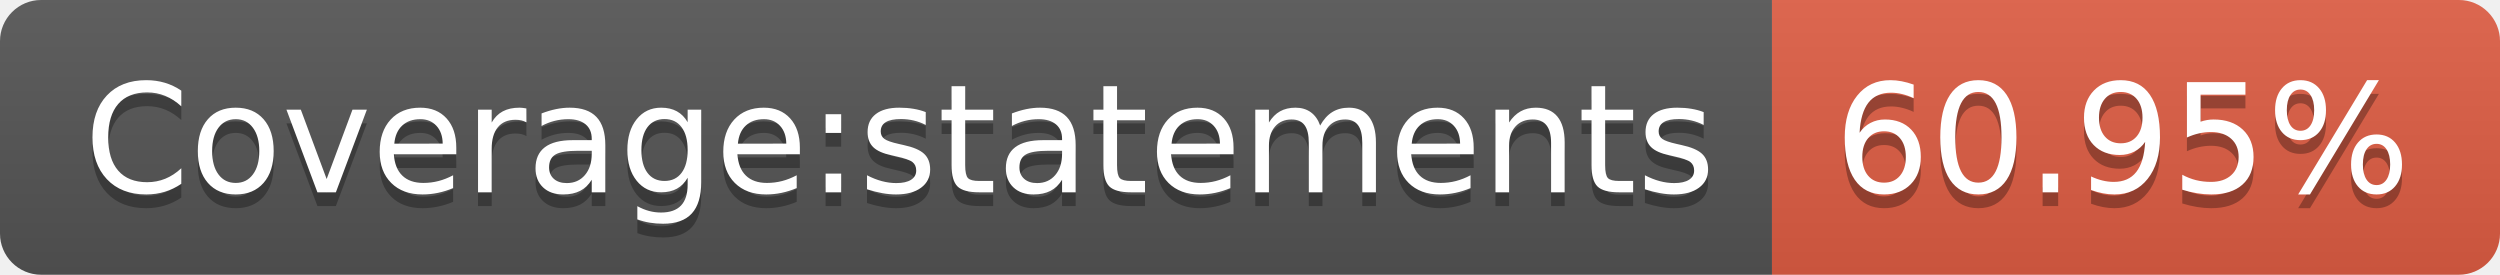
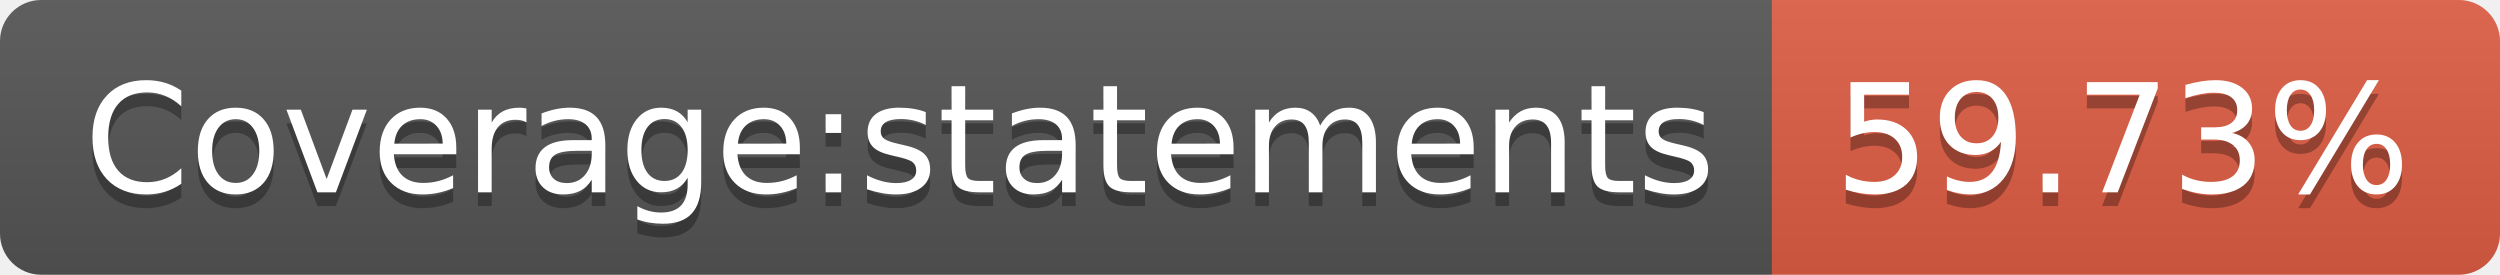
- <svg xmlns="http://www.w3.org/2000/svg" width="182" height="20" role="img" aria-label="Coverage:statements: 60.95%">
+ <svg xmlns="http://www.w3.org/2000/svg" width="182" height="20" role="img" aria-label="Coverage:statements: 59.73%">
  <linearGradient id="s" x2="0" y2="100%">
    <stop offset="0" stop-color="#bbb" stop-opacity=".1" />
    <stop offset="1" stop-opacity=".1" />
  </linearGradient>
  <clipPath id="r">
    <rect width="182" height="20" rx="3" fill="#fff" />
  </clipPath>
  <g clip-path="url(#r)">
    <rect width="129" height="20" fill="#555" />
    <rect x="129" width="53" height="20" fill="#e05d44" />
    <rect width="182" height="20" fill="url(#s)" />
  </g>
  <g fill="#fff" text-anchor="middle" font-family="Verdana,Geneva,DejaVu Sans,sans-serif" text-rendering="geometricPrecision" font-size="110">
    <text aria-hidden="true" x="655" y="150" fill="#010101" fill-opacity=".3" transform="scale(.1)" textLength="1190">Coverage:statements</text>
    <text x="655" y="140" transform="scale(.1)" fill="#fff" textLength="1190">Coverage:statements</text>
-     <text aria-hidden="true" x="1545" y="150" fill="#010101" fill-opacity=".3" transform="scale(.1)" textLength="430">60.95%</text>
-     <text x="1545" y="140" transform="scale(.1)" fill="#fff" textLength="430">60.95%</text>
+     <text aria-hidden="true" x="1545" y="150" fill="#010101" fill-opacity=".3" transform="scale(.1)" textLength="430">59.73%</text>
+     <text x="1545" y="140" transform="scale(.1)" fill="#fff" textLength="430">59.73%</text>
  </g>
</svg>
